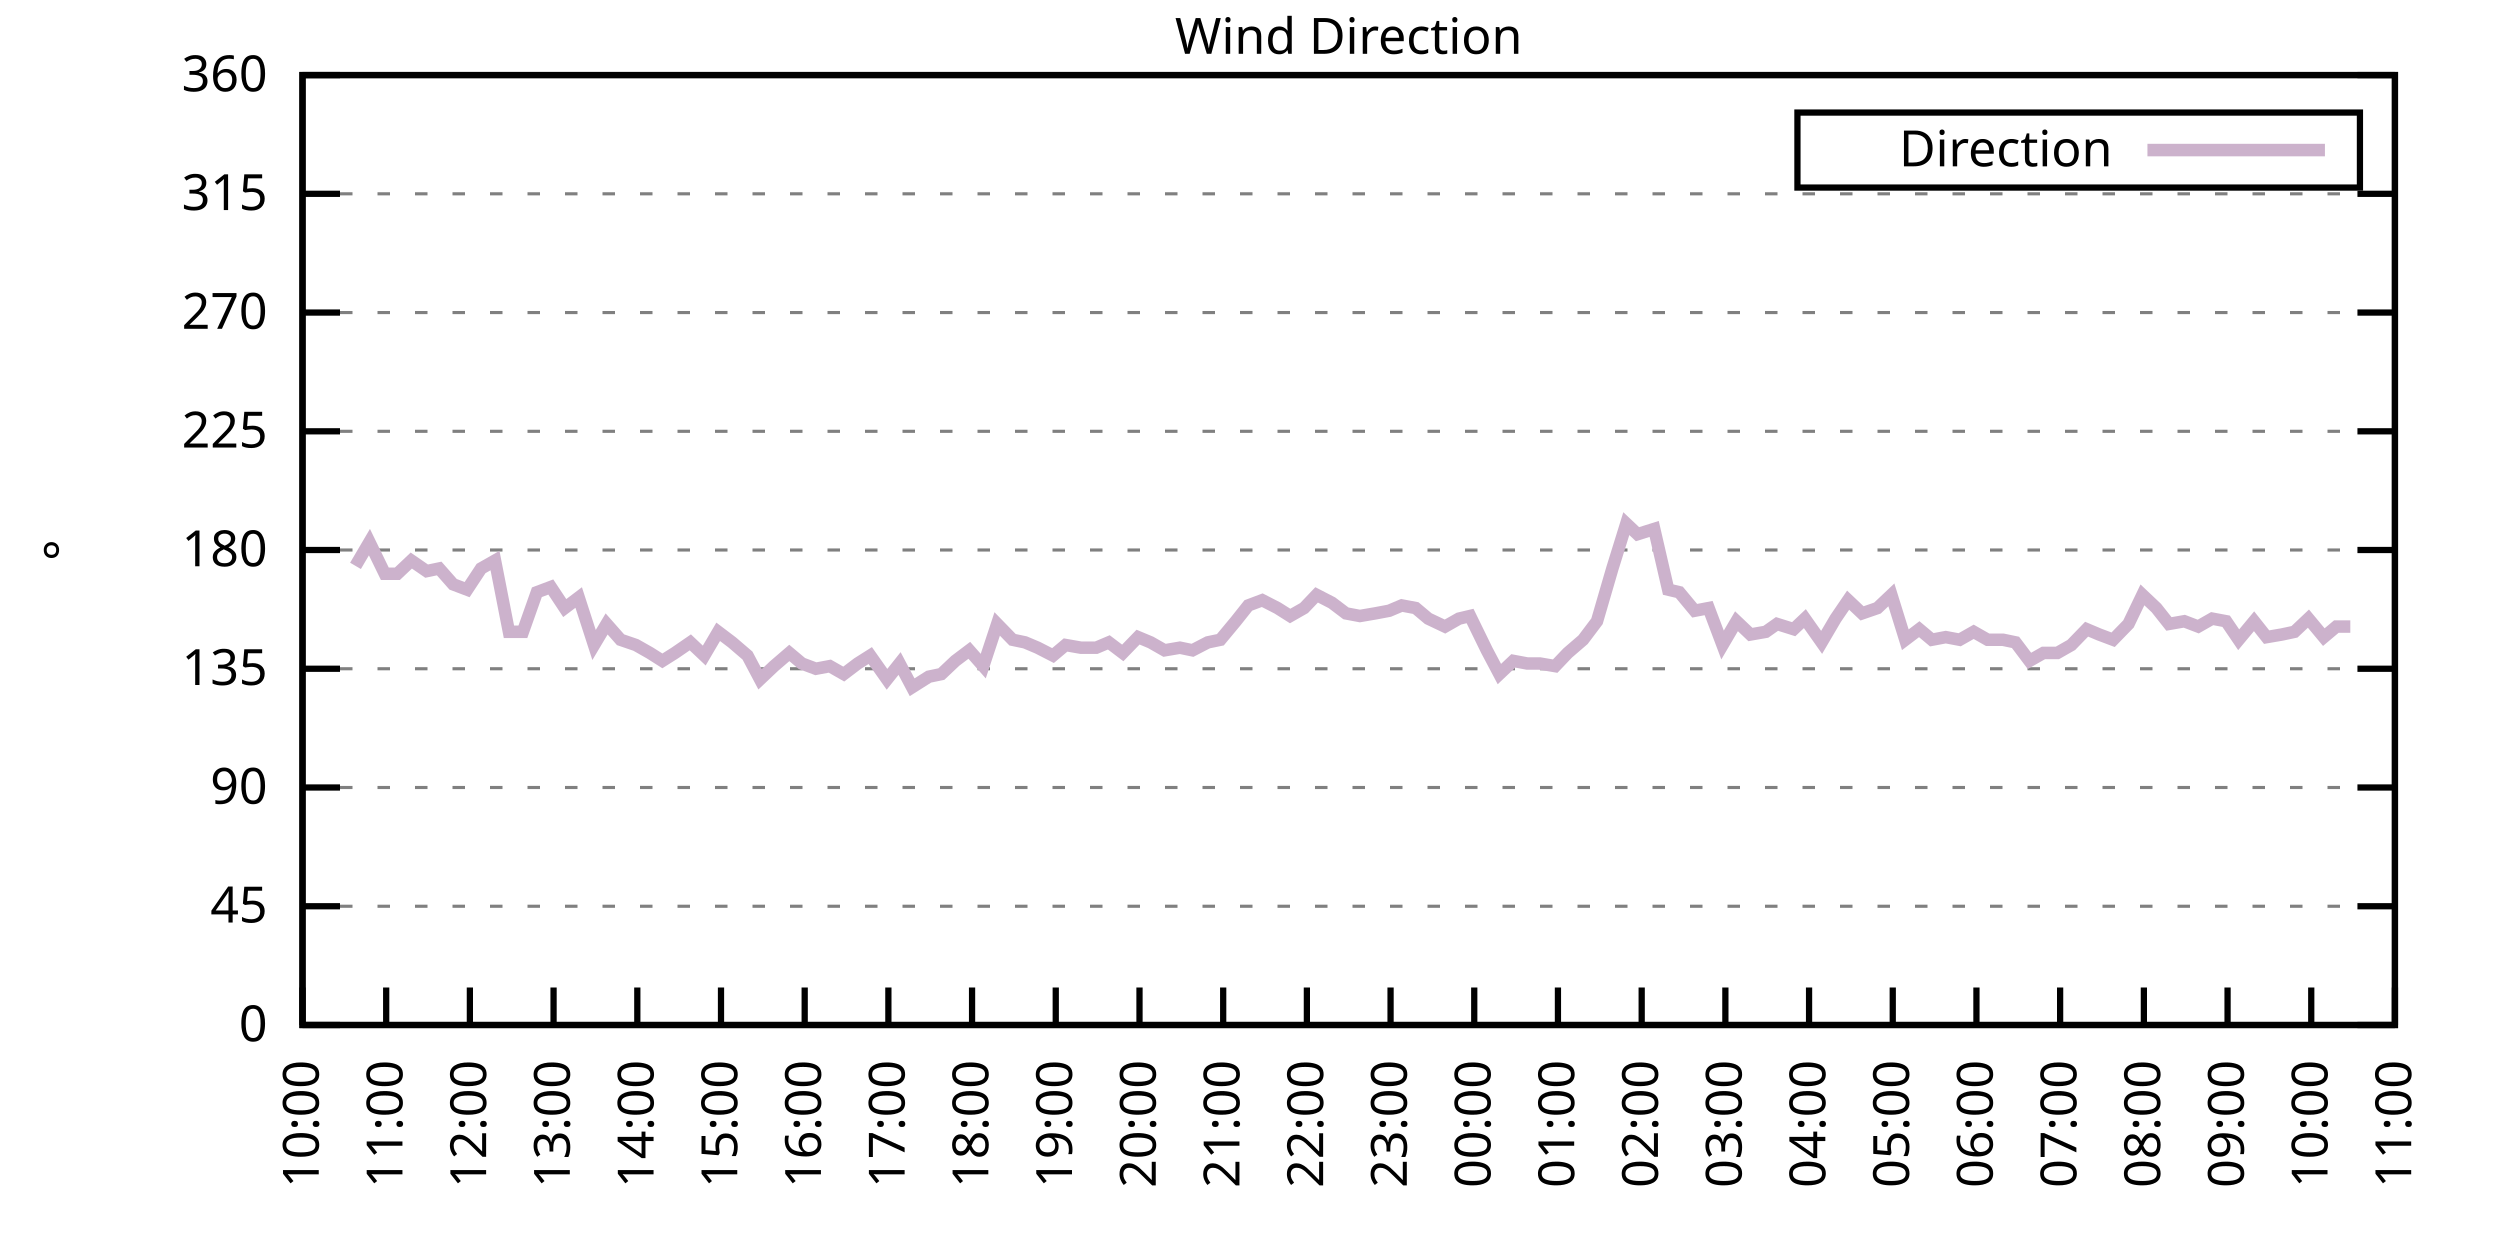
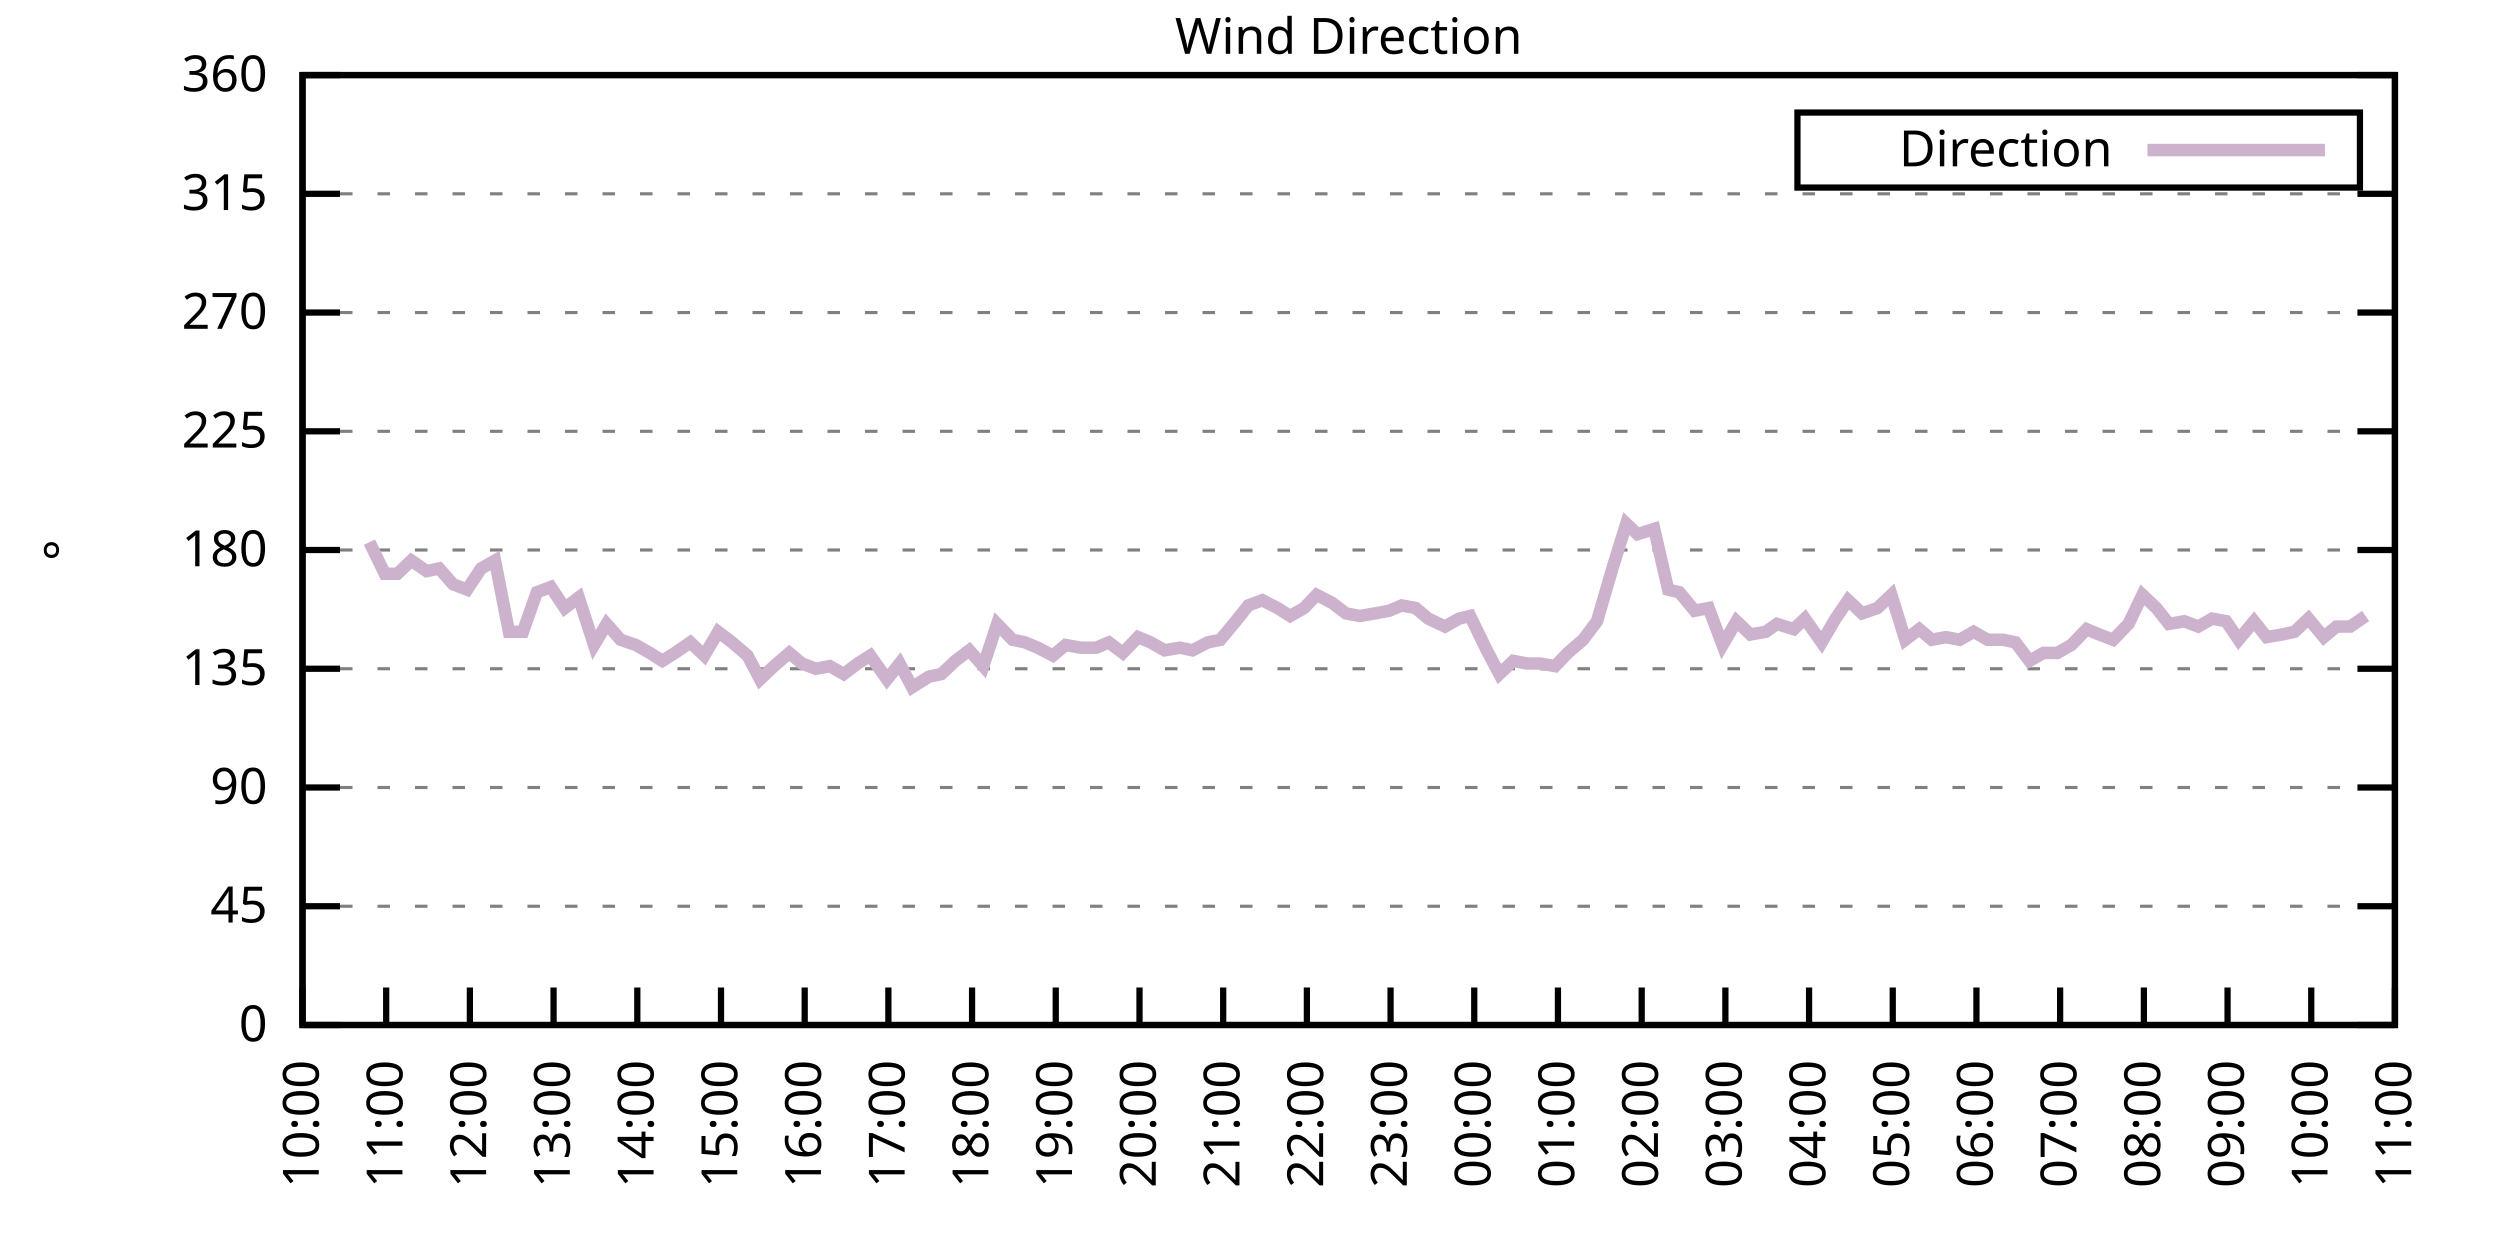
<svg xmlns="http://www.w3.org/2000/svg" xmlns:xlink="http://www.w3.org/1999/xlink" width="400" height="200" viewBox="0 0 400 200">
  <g id="gnuplot_canvas">
    <rect x="0" y="0" width="400" height="200" fill="none" />
    <defs>
      <circle id="gpDot" r="0.5" stroke-width="0.5" stroke="currentColor" />
      <path id="gpPt0" stroke-width="0.333" stroke="currentColor" d="M-1,0 h2 M0,-1 v2" />
      <path id="gpPt1" stroke-width="0.333" stroke="currentColor" d="M-1,-1 L1,1 M1,-1 L-1,1" />
      <path id="gpPt2" stroke-width="0.333" stroke="currentColor" d="M-1,0 L1,0 M0,-1 L0,1 M-1,-1 L1,1 M-1,1 L1,-1" />
      <rect id="gpPt3" stroke-width="0.333" stroke="currentColor" x="-1" y="-1" width="2" height="2" />
      <rect id="gpPt4" stroke-width="0.333" stroke="currentColor" fill="currentColor" x="-1" y="-1" width="2" height="2" />
      <circle id="gpPt5" stroke-width="0.333" stroke="currentColor" cx="0" cy="0" r="1" />
      <use xlink:href="#gpPt5" id="gpPt6" fill="currentColor" stroke="none" />
      <path id="gpPt7" stroke-width="0.333" stroke="currentColor" d="M0,-1.33 L-1.33,0.67 L1.33,0.67 z" />
      <use xlink:href="#gpPt7" id="gpPt8" fill="currentColor" stroke="none" />
      <use xlink:href="#gpPt7" id="gpPt9" stroke="currentColor" transform="rotate(180)" />
      <use xlink:href="#gpPt9" id="gpPt10" fill="currentColor" stroke="none" />
      <use xlink:href="#gpPt3" id="gpPt11" stroke="currentColor" transform="rotate(45)" />
      <use xlink:href="#gpPt11" id="gpPt12" fill="currentColor" stroke="none" />
      <path id="gpPt13" stroke-width="0.333" stroke="currentColor" d="M0,1.330 L1.265,0.411 L0.782,-1.067 L-0.782,-1.076 L-1.265,0.411 z" />
      <use xlink:href="#gpPt13" id="gpPt14" fill="currentColor" stroke="none" />
      <filter id="textbox" filterUnits="objectBoundingBox" x="0" y="0" height="1" width="1">
        <feFlood flood-color="white" flood-opacity="1" result="bgnd" />
        <feComposite in="SourceGraphic" in2="bgnd" operator="atop" />
      </filter>
      <filter id="greybox" filterUnits="objectBoundingBox" x="0" y="0" height="1" width="1">
        <feFlood flood-color="lightgrey" flood-opacity="1" result="grey" />
        <feComposite in="SourceGraphic" in2="grey" operator="atop" />
      </filter>
    </defs>
    <g fill="none" color="white" stroke="currentColor" stroke-width="1.00" stroke-linecap="butt" stroke-linejoin="miter">
</g>
    <g fill="none" color="black" stroke="currentColor" stroke-width="1.00" stroke-linecap="butt" stroke-linejoin="miter">
      <g stroke="none" shape-rendering="crispEdges">
        <polygon fill="rgb(255, 255, 255)" points="48.40,164.00 383.18,164.00 383.18,12.02 48.40,12.02 " />
      </g>
    </g>
    <g fill="none" color="black" stroke="currentColor" stroke-width="1.00" stroke-linecap="butt" stroke-linejoin="miter">
</g>
    <g fill="none" color="black" stroke="black" stroke-width="0.50" stroke-linecap="butt" stroke-linejoin="miter">
</g>
    <g fill="none" color="gray" stroke="currentColor" stroke-width="0.50" stroke-linecap="butt" stroke-linejoin="miter">
      <path stroke="gray" stroke-dasharray="2,4" class="gridline" d="M48.40,164.00 L383.19,164.00  " />
    </g>
    <g fill="none" color="gray" stroke="gray" stroke-width="1.00" stroke-linecap="butt" stroke-linejoin="miter">
</g>
    <g fill="none" color="black" stroke="currentColor" stroke-width="1.00" stroke-linecap="butt" stroke-linejoin="miter">
      <path stroke="black" d="M48.40,164.00 L54.40,164.00 M383.19,164.00 L377.19,164.00  " />
      <g transform="translate(42.80,166.60)" stroke="none" fill="black" font-family="Sans" font-size="8.00" text-anchor="end">
        <text>
          <tspan font-family="Sans"> 0</tspan>
        </text>
      </g>
    </g>
    <g fill="none" color="black" stroke="currentColor" stroke-width="1.00" stroke-linecap="butt" stroke-linejoin="miter">
</g>
    <g fill="none" color="black" stroke="black" stroke-width="0.50" stroke-linecap="butt" stroke-linejoin="miter">
</g>
    <g fill="none" color="gray" stroke="currentColor" stroke-width="0.50" stroke-linecap="butt" stroke-linejoin="miter">
      <path stroke="gray" stroke-dasharray="2,4" class="gridline" d="M48.40,145.00 L383.19,145.00  " />
    </g>
    <g fill="none" color="gray" stroke="gray" stroke-width="1.00" stroke-linecap="butt" stroke-linejoin="miter">
</g>
    <g fill="none" color="black" stroke="currentColor" stroke-width="1.00" stroke-linecap="butt" stroke-linejoin="miter">
      <path stroke="black" d="M48.40,145.00 L54.40,145.00 M383.19,145.00 L377.19,145.00  " />
      <g transform="translate(42.80,147.60)" stroke="none" fill="black" font-family="Sans" font-size="8.00" text-anchor="end">
        <text>
          <tspan font-family="Sans"> 45</tspan>
        </text>
      </g>
    </g>
    <g fill="none" color="black" stroke="currentColor" stroke-width="1.00" stroke-linecap="butt" stroke-linejoin="miter">
</g>
    <g fill="none" color="black" stroke="black" stroke-width="0.50" stroke-linecap="butt" stroke-linejoin="miter">
</g>
    <g fill="none" color="gray" stroke="currentColor" stroke-width="0.50" stroke-linecap="butt" stroke-linejoin="miter">
      <path stroke="gray" stroke-dasharray="2,4" class="gridline" d="M48.40,126.00 L383.19,126.00  " />
    </g>
    <g fill="none" color="gray" stroke="gray" stroke-width="1.00" stroke-linecap="butt" stroke-linejoin="miter">
</g>
    <g fill="none" color="black" stroke="currentColor" stroke-width="1.00" stroke-linecap="butt" stroke-linejoin="miter">
      <path stroke="black" d="M48.40,126.00 L54.40,126.00 M383.19,126.00 L377.19,126.00  " />
      <g transform="translate(42.80,128.60)" stroke="none" fill="black" font-family="Sans" font-size="8.00" text-anchor="end">
        <text>
          <tspan font-family="Sans"> 90</tspan>
        </text>
      </g>
    </g>
    <g fill="none" color="black" stroke="currentColor" stroke-width="1.00" stroke-linecap="butt" stroke-linejoin="miter">
</g>
    <g fill="none" color="black" stroke="black" stroke-width="0.50" stroke-linecap="butt" stroke-linejoin="miter">
</g>
    <g fill="none" color="gray" stroke="currentColor" stroke-width="0.50" stroke-linecap="butt" stroke-linejoin="miter">
      <path stroke="gray" stroke-dasharray="2,4" class="gridline" d="M48.40,107.00 L383.19,107.00  " />
    </g>
    <g fill="none" color="gray" stroke="gray" stroke-width="1.00" stroke-linecap="butt" stroke-linejoin="miter">
</g>
    <g fill="none" color="black" stroke="currentColor" stroke-width="1.00" stroke-linecap="butt" stroke-linejoin="miter">
      <path stroke="black" d="M48.40,107.00 L54.40,107.00 M383.19,107.00 L377.19,107.00  " />
      <g transform="translate(42.80,109.60)" stroke="none" fill="black" font-family="Sans" font-size="8.00" text-anchor="end">
        <text>
          <tspan font-family="Sans"> 135</tspan>
        </text>
      </g>
    </g>
    <g fill="none" color="black" stroke="currentColor" stroke-width="1.00" stroke-linecap="butt" stroke-linejoin="miter">
</g>
    <g fill="none" color="black" stroke="black" stroke-width="0.50" stroke-linecap="butt" stroke-linejoin="miter">
</g>
    <g fill="none" color="gray" stroke="currentColor" stroke-width="0.50" stroke-linecap="butt" stroke-linejoin="miter">
      <path stroke="gray" stroke-dasharray="2,4" class="gridline" d="M48.40,88.00 L383.19,88.00  " />
    </g>
    <g fill="none" color="gray" stroke="gray" stroke-width="1.00" stroke-linecap="butt" stroke-linejoin="miter">
</g>
    <g fill="none" color="black" stroke="currentColor" stroke-width="1.00" stroke-linecap="butt" stroke-linejoin="miter">
      <path stroke="black" d="M48.40,88.00 L54.40,88.00 M383.19,88.00 L377.19,88.00  " />
      <g transform="translate(42.80,90.60)" stroke="none" fill="black" font-family="Sans" font-size="8.00" text-anchor="end">
        <text>
          <tspan font-family="Sans"> 180</tspan>
        </text>
      </g>
    </g>
    <g fill="none" color="black" stroke="currentColor" stroke-width="1.00" stroke-linecap="butt" stroke-linejoin="miter">
</g>
    <g fill="none" color="black" stroke="black" stroke-width="0.50" stroke-linecap="butt" stroke-linejoin="miter">
</g>
    <g fill="none" color="gray" stroke="currentColor" stroke-width="0.50" stroke-linecap="butt" stroke-linejoin="miter">
      <path stroke="gray" stroke-dasharray="2,4" class="gridline" d="M48.40,69.01 L383.19,69.01  " />
    </g>
    <g fill="none" color="gray" stroke="gray" stroke-width="1.00" stroke-linecap="butt" stroke-linejoin="miter">
</g>
    <g fill="none" color="black" stroke="currentColor" stroke-width="1.00" stroke-linecap="butt" stroke-linejoin="miter">
      <path stroke="black" d="M48.40,69.01 L54.40,69.01 M383.19,69.01 L377.19,69.01  " />
      <g transform="translate(42.80,71.61)" stroke="none" fill="black" font-family="Sans" font-size="8.00" text-anchor="end">
        <text>
          <tspan font-family="Sans"> 225</tspan>
        </text>
      </g>
    </g>
    <g fill="none" color="black" stroke="currentColor" stroke-width="1.00" stroke-linecap="butt" stroke-linejoin="miter">
</g>
    <g fill="none" color="black" stroke="black" stroke-width="0.50" stroke-linecap="butt" stroke-linejoin="miter">
</g>
    <g fill="none" color="gray" stroke="currentColor" stroke-width="0.50" stroke-linecap="butt" stroke-linejoin="miter">
      <path stroke="gray" stroke-dasharray="2,4" class="gridline" d="M48.40,50.01 L383.19,50.01  " />
    </g>
    <g fill="none" color="gray" stroke="gray" stroke-width="1.00" stroke-linecap="butt" stroke-linejoin="miter">
</g>
    <g fill="none" color="black" stroke="currentColor" stroke-width="1.00" stroke-linecap="butt" stroke-linejoin="miter">
      <path stroke="black" d="M48.40,50.01 L54.40,50.01 M383.19,50.01 L377.19,50.01  " />
      <g transform="translate(42.80,52.61)" stroke="none" fill="black" font-family="Sans" font-size="8.00" text-anchor="end">
        <text>
          <tspan font-family="Sans"> 270</tspan>
        </text>
      </g>
    </g>
    <g fill="none" color="black" stroke="currentColor" stroke-width="1.00" stroke-linecap="butt" stroke-linejoin="miter">
</g>
    <g fill="none" color="black" stroke="black" stroke-width="0.50" stroke-linecap="butt" stroke-linejoin="miter">
</g>
    <g fill="none" color="gray" stroke="currentColor" stroke-width="0.50" stroke-linecap="butt" stroke-linejoin="miter">
      <path stroke="gray" stroke-dasharray="2,4" class="gridline" d="M48.40,31.01 L383.19,31.01  " />
    </g>
    <g fill="none" color="gray" stroke="gray" stroke-width="1.00" stroke-linecap="butt" stroke-linejoin="miter">
</g>
    <g fill="none" color="black" stroke="currentColor" stroke-width="1.00" stroke-linecap="butt" stroke-linejoin="miter">
      <path stroke="black" d="M48.40,31.01 L54.40,31.01 M383.19,31.01 L377.19,31.01  " />
      <g transform="translate(42.80,33.61)" stroke="none" fill="black" font-family="Sans" font-size="8.00" text-anchor="end">
        <text>
          <tspan font-family="Sans"> 315</tspan>
        </text>
      </g>
    </g>
    <g fill="none" color="black" stroke="currentColor" stroke-width="1.00" stroke-linecap="butt" stroke-linejoin="miter">
</g>
    <g fill="none" color="black" stroke="black" stroke-width="0.50" stroke-linecap="butt" stroke-linejoin="miter">
</g>
    <g fill="none" color="gray" stroke="currentColor" stroke-width="0.50" stroke-linecap="butt" stroke-linejoin="miter">
      <path stroke="gray" stroke-dasharray="2,4" class="gridline" d="M48.40,12.01 L383.19,12.01  " />
    </g>
    <g fill="none" color="gray" stroke="gray" stroke-width="1.00" stroke-linecap="butt" stroke-linejoin="miter">
</g>
    <g fill="none" color="black" stroke="currentColor" stroke-width="1.00" stroke-linecap="butt" stroke-linejoin="miter">
      <path stroke="black" d="M48.40,12.01 L54.40,12.01 M383.19,12.01 L377.19,12.01  " />
      <g transform="translate(42.80,14.61)" stroke="none" fill="black" font-family="Sans" font-size="8.00" text-anchor="end">
        <text>
          <tspan font-family="Sans"> 360</tspan>
        </text>
      </g>
    </g>
    <g fill="none" color="black" stroke="currentColor" stroke-width="1.00" stroke-linecap="butt" stroke-linejoin="miter">
      <path stroke="black" d="M48.40,164.00 L48.40,158.00  " />
      <g transform="translate(51.00,169.60) rotate(270.00)" stroke="none" fill="black" font-family="Sans" font-size="8.00" text-anchor="end">
        <text>
          <tspan font-family="Sans">10:00</tspan>
        </text>
      </g>
    </g>
    <g fill="none" color="black" stroke="currentColor" stroke-width="1.00" stroke-linecap="butt" stroke-linejoin="miter">
      <path stroke="black" d="M61.79,164.00 L61.79,158.00  " />
      <g transform="translate(64.39,169.60) rotate(270.00)" stroke="none" fill="black" font-family="Sans" font-size="8.00" text-anchor="end">
        <text>
          <tspan font-family="Sans">11:00</tspan>
        </text>
      </g>
    </g>
    <g fill="none" color="black" stroke="currentColor" stroke-width="1.00" stroke-linecap="butt" stroke-linejoin="miter">
      <path stroke="black" d="M75.18,164.00 L75.18,158.00  " />
      <g transform="translate(77.78,169.60) rotate(270.00)" stroke="none" fill="black" font-family="Sans" font-size="8.00" text-anchor="end">
        <text>
          <tspan font-family="Sans">12:00</tspan>
        </text>
      </g>
    </g>
    <g fill="none" color="black" stroke="currentColor" stroke-width="1.00" stroke-linecap="butt" stroke-linejoin="miter">
      <path stroke="black" d="M88.57,164.00 L88.57,158.00  " />
      <g transform="translate(91.17,169.60) rotate(270.00)" stroke="none" fill="black" font-family="Sans" font-size="8.00" text-anchor="end">
        <text>
          <tspan font-family="Sans">13:00</tspan>
        </text>
      </g>
    </g>
    <g fill="none" color="black" stroke="currentColor" stroke-width="1.00" stroke-linecap="butt" stroke-linejoin="miter">
      <path stroke="black" d="M101.97,164.00 L101.97,158.00  " />
      <g transform="translate(104.57,169.60) rotate(270.00)" stroke="none" fill="black" font-family="Sans" font-size="8.00" text-anchor="end">
        <text>
          <tspan font-family="Sans">14:00</tspan>
        </text>
      </g>
    </g>
    <g fill="none" color="black" stroke="currentColor" stroke-width="1.00" stroke-linecap="butt" stroke-linejoin="miter">
      <path stroke="black" d="M115.36,164.00 L115.36,158.00  " />
      <g transform="translate(117.96,169.60) rotate(270.00)" stroke="none" fill="black" font-family="Sans" font-size="8.00" text-anchor="end">
        <text>
          <tspan font-family="Sans">15:00</tspan>
        </text>
      </g>
    </g>
    <g fill="none" color="black" stroke="currentColor" stroke-width="1.00" stroke-linecap="butt" stroke-linejoin="miter">
      <path stroke="black" d="M128.75,164.00 L128.75,158.00  " />
      <g transform="translate(131.35,169.60) rotate(270.00)" stroke="none" fill="black" font-family="Sans" font-size="8.00" text-anchor="end">
        <text>
          <tspan font-family="Sans">16:00</tspan>
        </text>
      </g>
    </g>
    <g fill="none" color="black" stroke="currentColor" stroke-width="1.00" stroke-linecap="butt" stroke-linejoin="miter">
      <path stroke="black" d="M142.14,164.00 L142.14,158.00  " />
      <g transform="translate(144.74,169.60) rotate(270.00)" stroke="none" fill="black" font-family="Sans" font-size="8.00" text-anchor="end">
        <text>
          <tspan font-family="Sans">17:00</tspan>
        </text>
      </g>
    </g>
    <g fill="none" color="black" stroke="currentColor" stroke-width="1.00" stroke-linecap="butt" stroke-linejoin="miter">
      <path stroke="black" d="M155.53,164.00 L155.53,158.00  " />
      <g transform="translate(158.13,169.60) rotate(270.00)" stroke="none" fill="black" font-family="Sans" font-size="8.00" text-anchor="end">
        <text>
          <tspan font-family="Sans">18:00</tspan>
        </text>
      </g>
    </g>
    <g fill="none" color="black" stroke="currentColor" stroke-width="1.00" stroke-linecap="butt" stroke-linejoin="miter">
      <path stroke="black" d="M168.92,164.00 L168.92,158.00  " />
      <g transform="translate(171.52,169.60) rotate(270.00)" stroke="none" fill="black" font-family="Sans" font-size="8.00" text-anchor="end">
        <text>
          <tspan font-family="Sans">19:00</tspan>
        </text>
      </g>
    </g>
    <g fill="none" color="black" stroke="currentColor" stroke-width="1.00" stroke-linecap="butt" stroke-linejoin="miter">
      <path stroke="black" d="M182.32,164.00 L182.32,158.00  " />
      <g transform="translate(184.92,169.60) rotate(270.00)" stroke="none" fill="black" font-family="Sans" font-size="8.00" text-anchor="end">
        <text>
          <tspan font-family="Sans">20:00</tspan>
        </text>
      </g>
    </g>
    <g fill="none" color="black" stroke="currentColor" stroke-width="1.00" stroke-linecap="butt" stroke-linejoin="miter">
      <path stroke="black" d="M195.71,164.00 L195.71,158.00  " />
      <g transform="translate(198.31,169.60) rotate(270.00)" stroke="none" fill="black" font-family="Sans" font-size="8.00" text-anchor="end">
        <text>
          <tspan font-family="Sans">21:00</tspan>
        </text>
      </g>
    </g>
    <g fill="none" color="black" stroke="currentColor" stroke-width="1.00" stroke-linecap="butt" stroke-linejoin="miter">
      <path stroke="black" d="M209.10,164.00 L209.10,158.00  " />
      <g transform="translate(211.70,169.60) rotate(270.00)" stroke="none" fill="black" font-family="Sans" font-size="8.00" text-anchor="end">
        <text>
          <tspan font-family="Sans">22:00</tspan>
        </text>
      </g>
    </g>
    <g fill="none" color="black" stroke="currentColor" stroke-width="1.00" stroke-linecap="butt" stroke-linejoin="miter">
      <path stroke="black" d="M222.49,164.00 L222.49,158.00  " />
      <g transform="translate(225.09,169.60) rotate(270.00)" stroke="none" fill="black" font-family="Sans" font-size="8.00" text-anchor="end">
        <text>
          <tspan font-family="Sans">23:00</tspan>
        </text>
      </g>
    </g>
    <g fill="none" color="black" stroke="currentColor" stroke-width="1.00" stroke-linecap="butt" stroke-linejoin="miter">
      <path stroke="black" d="M235.88,164.00 L235.88,158.00  " />
      <g transform="translate(238.48,169.60) rotate(270.00)" stroke="none" fill="black" font-family="Sans" font-size="8.00" text-anchor="end">
        <text>
          <tspan font-family="Sans">00:00</tspan>
        </text>
      </g>
    </g>
    <g fill="none" color="black" stroke="currentColor" stroke-width="1.00" stroke-linecap="butt" stroke-linejoin="miter">
      <path stroke="black" d="M249.27,164.00 L249.27,158.00  " />
      <g transform="translate(251.87,169.60) rotate(270.00)" stroke="none" fill="black" font-family="Sans" font-size="8.00" text-anchor="end">
        <text>
          <tspan font-family="Sans">01:00</tspan>
        </text>
      </g>
    </g>
    <g fill="none" color="black" stroke="currentColor" stroke-width="1.00" stroke-linecap="butt" stroke-linejoin="miter">
      <path stroke="black" d="M262.67,164.00 L262.67,158.00  " />
      <g transform="translate(265.27,169.60) rotate(270.00)" stroke="none" fill="black" font-family="Sans" font-size="8.00" text-anchor="end">
        <text>
          <tspan font-family="Sans">02:00</tspan>
        </text>
      </g>
    </g>
    <g fill="none" color="black" stroke="currentColor" stroke-width="1.00" stroke-linecap="butt" stroke-linejoin="miter">
      <path stroke="black" d="M276.06,164.00 L276.06,158.00  " />
      <g transform="translate(278.66,169.60) rotate(270.00)" stroke="none" fill="black" font-family="Sans" font-size="8.00" text-anchor="end">
        <text>
          <tspan font-family="Sans">03:00</tspan>
        </text>
      </g>
    </g>
    <g fill="none" color="black" stroke="currentColor" stroke-width="1.00" stroke-linecap="butt" stroke-linejoin="miter">
      <path stroke="black" d="M289.45,164.00 L289.45,158.00  " />
      <g transform="translate(292.05,169.60) rotate(270.00)" stroke="none" fill="black" font-family="Sans" font-size="8.00" text-anchor="end">
        <text>
          <tspan font-family="Sans">04:00</tspan>
        </text>
      </g>
    </g>
    <g fill="none" color="black" stroke="currentColor" stroke-width="1.00" stroke-linecap="butt" stroke-linejoin="miter">
      <path stroke="black" d="M302.84,164.00 L302.84,158.00  " />
      <g transform="translate(305.44,169.60) rotate(270.00)" stroke="none" fill="black" font-family="Sans" font-size="8.00" text-anchor="end">
        <text>
          <tspan font-family="Sans">05:00</tspan>
        </text>
      </g>
    </g>
    <g fill="none" color="black" stroke="currentColor" stroke-width="1.00" stroke-linecap="butt" stroke-linejoin="miter">
      <path stroke="black" d="M316.23,164.00 L316.23,158.00  " />
      <g transform="translate(318.83,169.60) rotate(270.00)" stroke="none" fill="black" font-family="Sans" font-size="8.00" text-anchor="end">
        <text>
          <tspan font-family="Sans">06:00</tspan>
        </text>
      </g>
    </g>
    <g fill="none" color="black" stroke="currentColor" stroke-width="1.00" stroke-linecap="butt" stroke-linejoin="miter">
      <path stroke="black" d="M329.62,164.00 L329.62,158.00  " />
      <g transform="translate(332.22,169.60) rotate(270.00)" stroke="none" fill="black" font-family="Sans" font-size="8.00" text-anchor="end">
        <text>
          <tspan font-family="Sans">07:00</tspan>
        </text>
      </g>
    </g>
    <g fill="none" color="black" stroke="currentColor" stroke-width="1.00" stroke-linecap="butt" stroke-linejoin="miter">
      <path stroke="black" d="M343.02,164.00 L343.02,158.00  " />
      <g transform="translate(345.62,169.60) rotate(270.00)" stroke="none" fill="black" font-family="Sans" font-size="8.00" text-anchor="end">
        <text>
          <tspan font-family="Sans">08:00</tspan>
        </text>
      </g>
    </g>
    <g fill="none" color="black" stroke="currentColor" stroke-width="1.00" stroke-linecap="butt" stroke-linejoin="miter">
      <path stroke="black" d="M356.41,164.00 L356.41,158.00  " />
      <g transform="translate(359.01,169.60) rotate(270.00)" stroke="none" fill="black" font-family="Sans" font-size="8.00" text-anchor="end">
        <text>
          <tspan font-family="Sans">09:00</tspan>
        </text>
      </g>
    </g>
    <g fill="none" color="black" stroke="currentColor" stroke-width="1.00" stroke-linecap="butt" stroke-linejoin="miter">
      <path stroke="black" d="M369.80,164.00 L369.80,158.00  " />
      <g transform="translate(372.40,169.60) rotate(270.00)" stroke="none" fill="black" font-family="Sans" font-size="8.00" text-anchor="end">
        <text>
          <tspan font-family="Sans">10:00</tspan>
        </text>
      </g>
    </g>
    <g fill="none" color="black" stroke="currentColor" stroke-width="1.00" stroke-linecap="butt" stroke-linejoin="miter">
      <path stroke="black" d="M383.19,164.00 L383.19,158.00  " />
      <g transform="translate(385.79,169.60) rotate(270.00)" stroke="none" fill="black" font-family="Sans" font-size="8.00" text-anchor="end">
        <text>
          <tspan font-family="Sans">11:00</tspan>
        </text>
      </g>
    </g>
    <g fill="none" color="black" stroke="currentColor" stroke-width="1.00" stroke-linecap="butt" stroke-linejoin="miter">
</g>
    <g fill="none" color="black" stroke="currentColor" stroke-width="1.00" stroke-linecap="butt" stroke-linejoin="miter">
      <path stroke="black" d="M48.40,12.01 L48.40,164.00 L383.19,164.00 L383.19,12.01 L48.40,12.01 Z  " />
    </g>
    <g fill="none" color="black" stroke="currentColor" stroke-width="1.00" stroke-linecap="butt" stroke-linejoin="miter">
</g>
    <g fill="none" color="black" stroke="currentColor" stroke-width="1.00" stroke-linecap="butt" stroke-linejoin="miter">
      <path stroke="black" d="M287.59,30.01 L287.59,18.01 L377.59,18.01 L377.59,30.01 L287.59,30.01 Z  " />
    </g>
    <g id="Wind_direction_plot_1">
      <g fill="none" color="white" stroke="black" stroke-width="2.00" stroke-linecap="butt" stroke-linejoin="miter">
</g>
      <g fill="none" color="black" stroke="currentColor" stroke-width="2.00" stroke-linecap="butt" stroke-linejoin="miter">
        <g transform="translate(337.99,26.61)" stroke="none" fill="black" font-family="Sans" font-size="8.00" text-anchor="end">
          <text>
            <tspan font-family="Sans">Direction</tspan>
          </text>
        </g>
      </g>
      <g fill="none" color="black" stroke="currentColor" stroke-width="2.00" stroke-linecap="butt" stroke-linejoin="miter">
-         <path stroke="rgb(204, 178, 204)" d="M343.59,24.01 L371.99,24.01 M56.88,90.54 L59.11,86.74 L61.57,91.80 L63.58,91.80 L65.81,89.69 L68.26,91.38   L70.27,90.96 L72.50,93.49 L74.74,94.34 L76.97,90.96 L79.20,89.69 L81.43,101.09 L83.66,101.09 L85.90,94.76   L88.13,93.92 L90.36,97.29 L92.59,95.60 L95.05,103.20 L97.06,99.83 L99.29,102.36 L101.74,103.20 L103.98,104.47   L105.98,105.74 L107.99,104.47 L110.45,102.78 L112.68,104.89 L114.91,101.09 L117.14,102.78 L119.60,104.89 L121.61,108.69   L123.84,106.58 L126.29,104.47 L128.30,106.16 L130.54,107.00 L132.77,106.58 L135.00,107.85 L137.23,106.16 L139.24,104.89   L141.92,108.69 L143.93,106.16 L145.94,109.96 L148.61,108.27 L150.62,107.85 L152.85,105.74 L155.09,104.05 L157.32,106.58   L159.55,99.83 L162.01,102.36 L164.01,102.78 L166.02,103.63 L168.48,104.89 L170.49,103.20 L172.94,103.63 L175.40,103.63   L177.41,102.78 L179.64,104.47 L182.09,101.94 L184.10,102.78 L186.33,104.05 L188.79,103.63 L190.80,104.05 L193.25,102.78   L195.26,102.36 L197.72,99.40 L199.73,96.87 L201.96,96.03 L204.41,97.29 L206.42,98.56 L208.65,97.29 L210.66,95.18   L213.12,96.45 L215.35,98.14 L217.58,98.56 L220.04,98.14 L222.27,97.72 L224.28,96.87 L226.51,97.29 L228.52,98.98   L231.20,100.25 L233.43,98.98 L235.21,98.56 L237.89,104.05 L239.90,107.85 L242.13,105.74 L244.36,106.16 L246.37,106.16   L248.83,106.58 L250.84,104.47 L253.29,102.36 L255.52,99.40 L257.98,90.96 L260.21,83.78 L262.00,85.47 L264.67,84.63   L266.91,94.34 L268.69,94.76 L271.15,97.72 L273.38,97.29 L275.61,103.20 L277.84,99.40 L280.07,101.52 L282.53,101.09   L284.32,99.83 L286.99,100.67 L288.78,98.98 L291.46,102.78 L293.69,98.98 L295.70,96.03 L297.93,98.14 L300.39,97.29   L302.62,95.18 L304.85,102.36 L307.08,100.67 L309.09,102.36 L311.32,101.94 L313.55,102.36 L315.79,101.09 L318.02,102.36   L320.47,102.36 L322.48,102.78 L324.71,105.74 L326.95,104.47 L329.18,104.47 L331.41,103.20 L333.86,100.67 L335.87,101.52   L338.10,102.36 L340.56,99.83 L342.79,95.18 L345.02,97.29 L347.03,99.83 L349.49,99.40 L351.72,100.25 L353.95,98.98   L356.18,99.40 L358.19,102.36 L360.65,99.40 L362.66,101.94 L365.11,101.52 L367.12,101.09 L369.35,98.98 L371.81,101.94   L373.82,100.25 L376.05,100.25  " />
+         <path stroke="rgb(204, 178, 204)" d="M343.59,24.01 L371.99,24.01 M59.11,86.74 L61.57,91.80 L63.58,91.80 L65.81,89.69 L68.26,91.38 L70.27,90.96   L72.50,93.49 L74.74,94.34 L76.97,90.96 L79.20,89.69 L81.43,101.09 L83.66,101.09 L85.90,94.76 L88.13,93.92   L90.36,97.29 L92.59,95.60 L95.05,103.20 L97.06,99.83 L99.29,102.36 L101.74,103.20 L103.98,104.47 L105.98,105.74   L107.99,104.47 L110.45,102.78 L112.68,104.89 L114.91,101.09 L117.14,102.78 L119.60,104.89 L121.61,108.69 L123.84,106.58   L126.29,104.47 L128.30,106.16 L130.54,107.00 L132.77,106.58 L135.00,107.85 L137.23,106.16 L139.24,104.89 L141.92,108.69   L143.93,106.16 L145.94,109.96 L148.61,108.27 L150.62,107.85 L152.85,105.74 L155.09,104.05 L157.32,106.58 L159.55,99.83   L162.01,102.36 L164.01,102.78 L166.02,103.63 L168.48,104.89 L170.49,103.20 L172.94,103.63 L175.40,103.63 L177.41,102.78   L179.64,104.47 L182.09,101.94 L184.10,102.78 L186.33,104.05 L188.79,103.63 L190.80,104.05 L193.25,102.78 L195.26,102.36   L197.72,99.40 L199.73,96.87 L201.96,96.03 L204.41,97.29 L206.42,98.56 L208.65,97.29 L210.66,95.18 L213.12,96.45   L215.35,98.14 L217.58,98.56 L220.04,98.14 L222.27,97.72 L224.28,96.87 L226.51,97.29 L228.52,98.98 L231.20,100.25   L233.43,98.98 L235.21,98.56 L237.89,104.05 L239.90,107.85 L242.13,105.74 L244.36,106.16 L246.37,106.16 L248.83,106.58   L250.84,104.47 L253.29,102.36 L255.52,99.40 L257.98,90.96 L260.21,83.78 L262.00,85.47 L264.67,84.63 L266.91,94.34   L268.69,94.76 L271.15,97.72 L273.38,97.29 L275.61,103.20 L277.84,99.40 L280.07,101.52 L282.53,101.09 L284.32,99.83   L286.99,100.67 L288.78,98.98 L291.46,102.78 L293.69,98.98 L295.70,96.03 L297.93,98.14 L300.39,97.29 L302.62,95.18   L304.85,102.36 L307.08,100.67 L309.09,102.36 L311.32,101.94 L313.55,102.36 L315.79,101.09 L318.02,102.36 L320.47,102.36   L322.48,102.78 L324.71,105.74 L326.95,104.47 L329.18,104.47 L331.41,103.20 L333.86,100.67 L335.87,101.52 L338.10,102.36   L340.56,99.83 L342.79,95.18 L345.02,97.29 L347.03,99.83 L349.49,99.40 L351.72,100.25 L353.95,98.98 L356.18,99.40   L358.19,102.36 L360.65,99.40 L362.66,101.94 L365.11,101.52 L367.12,101.09 L369.35,98.98 L371.81,101.94 L373.82,100.25   L376.05,100.25 L378.50,98.56  " />
      </g>
    </g>
    <g fill="none" color="black" stroke="currentColor" stroke-width="2.00" stroke-linecap="butt" stroke-linejoin="miter">
</g>
    <g fill="none" color="black" stroke="black" stroke-width="1.00" stroke-linecap="butt" stroke-linejoin="miter">
</g>
    <g fill="none" color="black" stroke="currentColor" stroke-width="1.00" stroke-linecap="butt" stroke-linejoin="miter">
      <path stroke="black" d="M48.40,12.01 L48.40,164.00 L383.19,164.00 L383.19,12.01 L48.40,12.01 Z  " />
      <g transform="translate(12.80,88.01) rotate(270.00)" stroke="none" fill="black" font-family="Sans" font-size="8.00" text-anchor="middle">
        <text>
          <tspan font-family="Sans">°</tspan>
        </text>
      </g>
    </g>
    <g fill="none" color="black" stroke="currentColor" stroke-width="1.00" stroke-linecap="butt" stroke-linejoin="miter">
</g>
    <g fill="none" color="black" stroke="currentColor" stroke-width="1.00" stroke-linecap="butt" stroke-linejoin="miter">
      <g transform="translate(215.79,8.61)" stroke="none" fill="black" font-family="Sans" font-size="8.00" text-anchor="middle">
        <text>
          <tspan font-family="Sans">Wind Direction</tspan>
        </text>
      </g>
    </g>
    <g fill="none" color="black" stroke="currentColor" stroke-width="1.00" stroke-linecap="butt" stroke-linejoin="miter">
</g>
  </g>
</svg>
